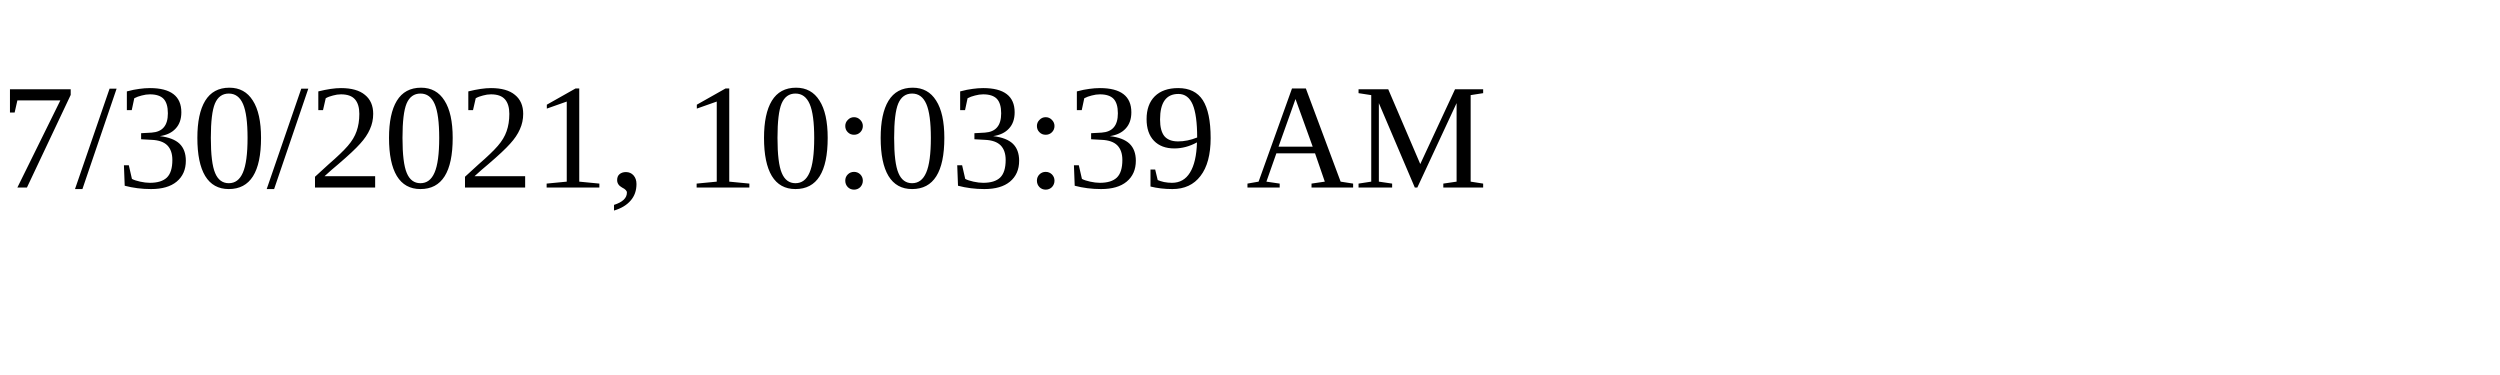
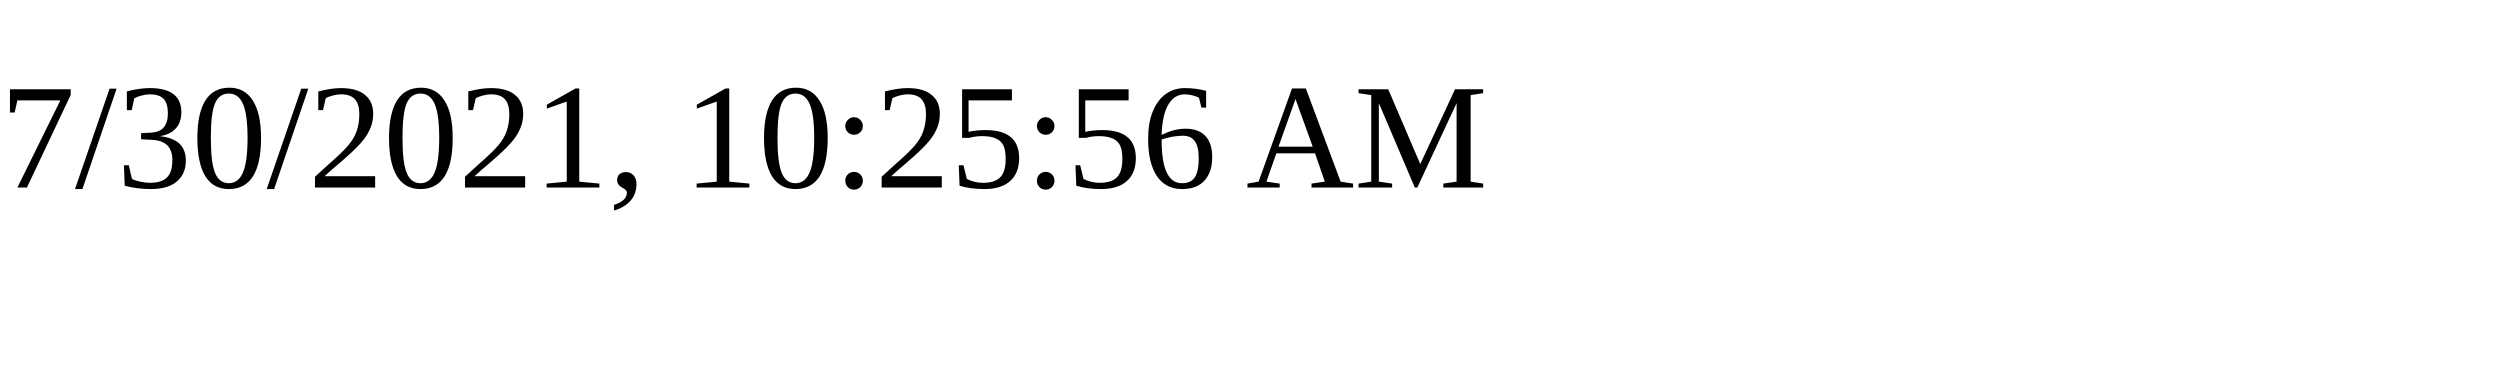
<svg xmlns="http://www.w3.org/2000/svg" height="30" width="200">
-   <text x="0" y="15">7/30/2021, 10:03:39 AM</text>
+   <text x="0" y="15">7/30/2021, 10:25:56 AM</text>
</svg>
